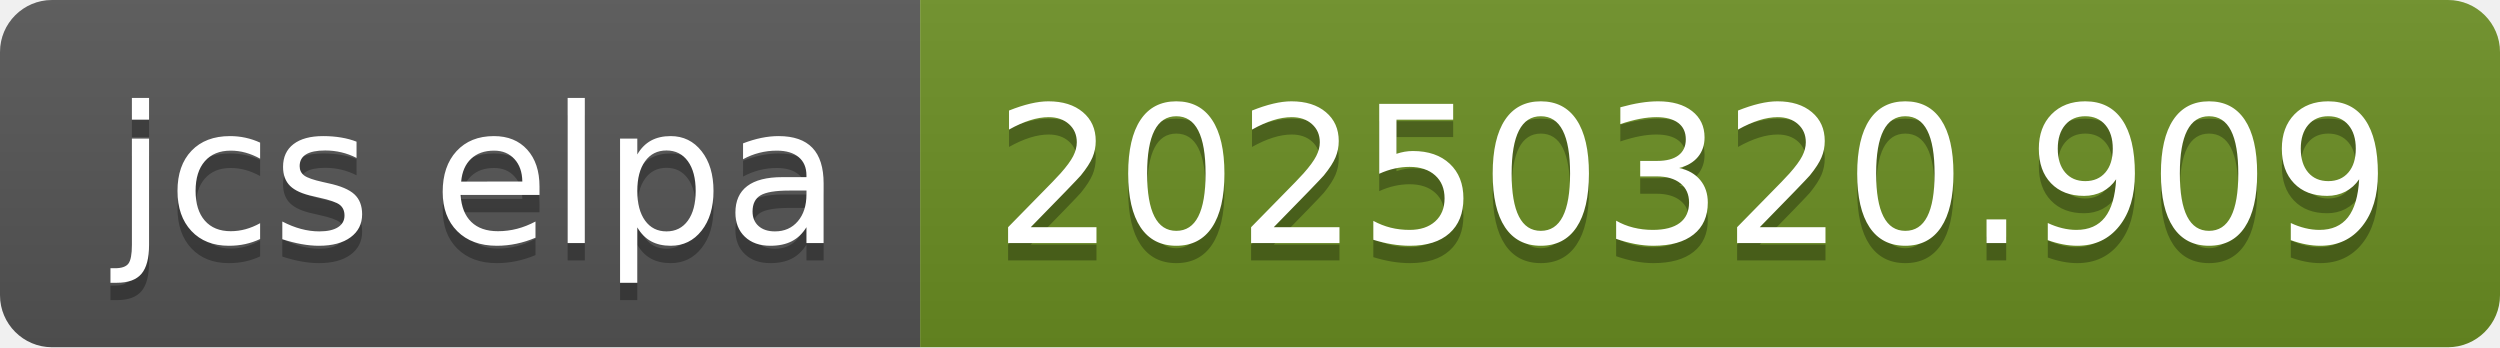
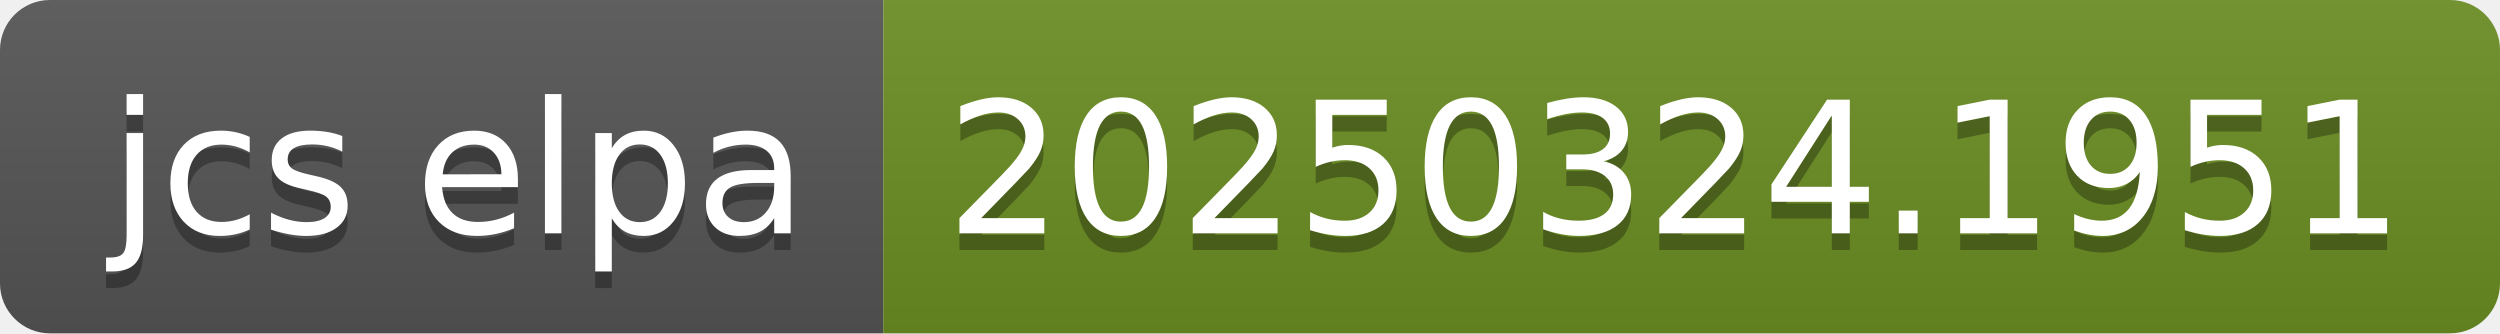
- <svg xmlns="http://www.w3.org/2000/svg" width="144" height="20" role="img" aria-label="jcs elpa: 20250320.909">
+ <svg xmlns="http://www.w3.org/2000/svg" width="150" height="20" role="img" aria-label="jcs elpa: 20250324.1951">
  <linearGradient id="s" x2="0" y2="100%">
    <stop offset="0" stop-color="#bbb" stop-opacity=".1" />
    <stop offset="1" stop-opacity=".1" />
  </linearGradient>
  <clipPath id="r">
-     <rect width="144" height="20" rx="3" fill="#fff" />
+     <rect width="150" height="20" rx="3" fill="#fff" />
  </clipPath>
  <g clip-path="url(#r)">
    <rect width="53" height="20" fill="#555" />
-     <rect x="53" width="91" height="20" fill="#6b8e23" />
-     <rect width="144" height="20" fill="url(#s)" />
+     <rect x="53" width="97" height="20" fill="#6b8e23" />
+     <rect width="150" height="20" fill="url(#s)" />
  </g>
  <g fill="#fff" text-anchor="middle" font-family="Verdana,Geneva,DejaVu Sans,sans-serif" text-rendering="geometricPrecision" font-size="110">
    <text aria-hidden="true" x="275" y="150" fill="#010101" fill-opacity=".3" transform="scale(.1)" textLength="430">jcs elpa</text>
    <text x="275" y="140" transform="scale(.1)" fill="#fff" textLength="430">jcs elpa</text>
-     <text aria-hidden="true" x="975" y="150" fill="#010101" fill-opacity=".3" transform="scale(.1)" textLength="810">20250320.909</text>
-     <text x="975" y="140" transform="scale(.1)" fill="#fff" textLength="810">20250320.909</text>
+     <text aria-hidden="true" x="1005" y="150" fill="#010101" fill-opacity=".3" transform="scale(.1)" textLength="870">20250324.1951</text>
+     <text x="1005" y="140" transform="scale(.1)" fill="#fff" textLength="870">20250324.1951</text>
  </g>
</svg>
